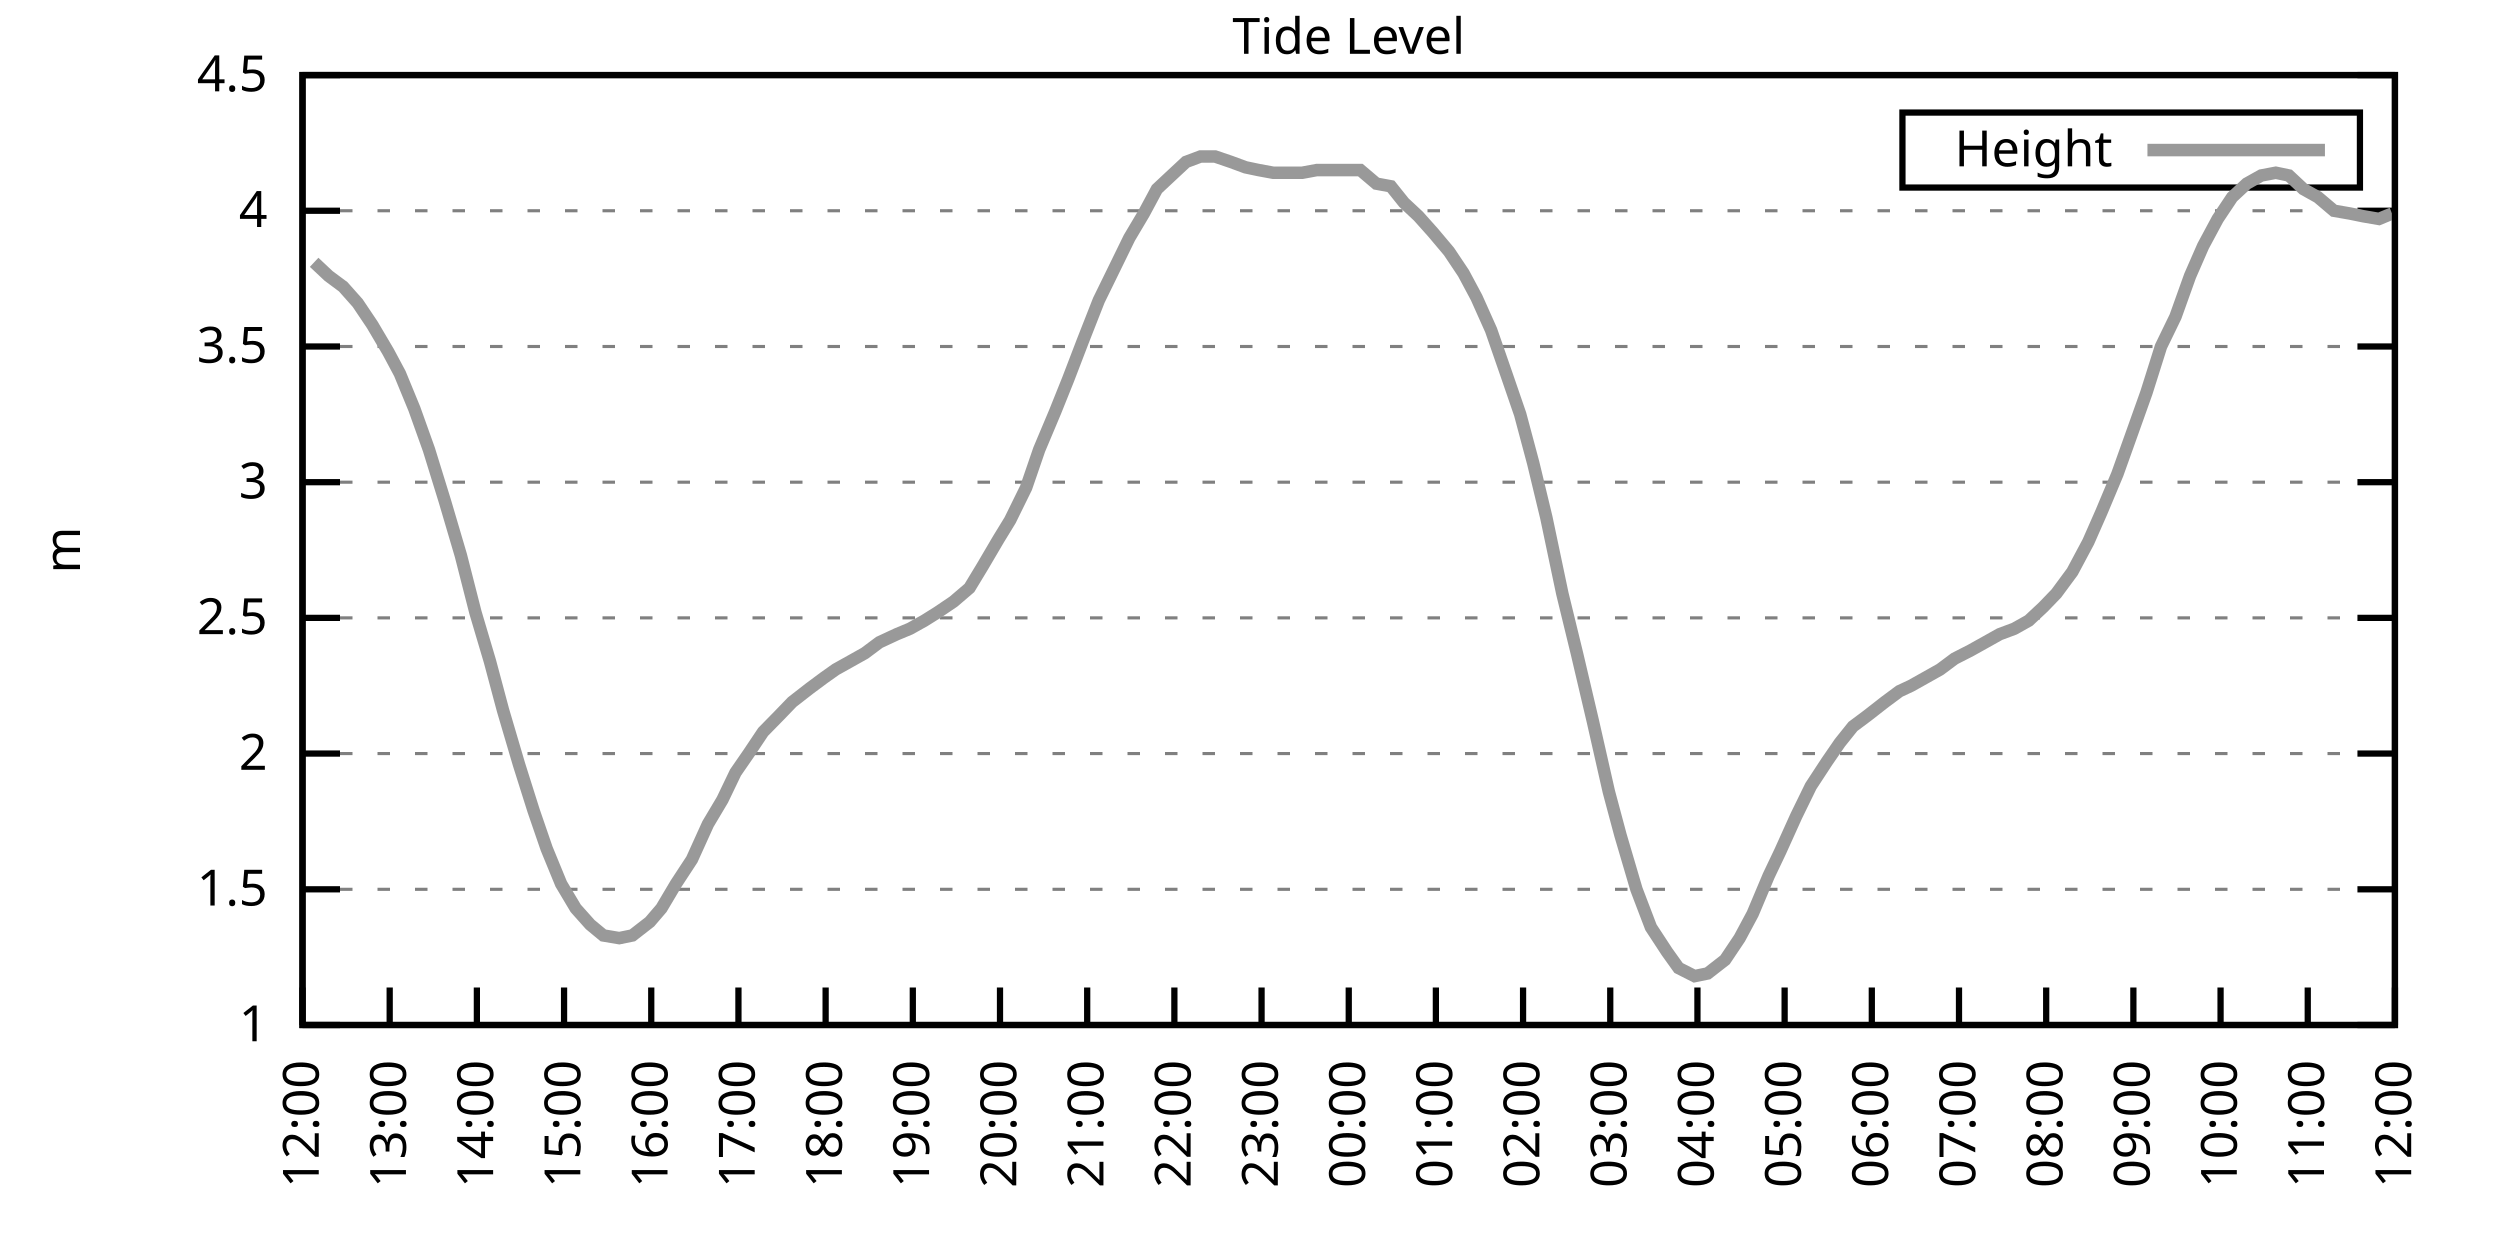
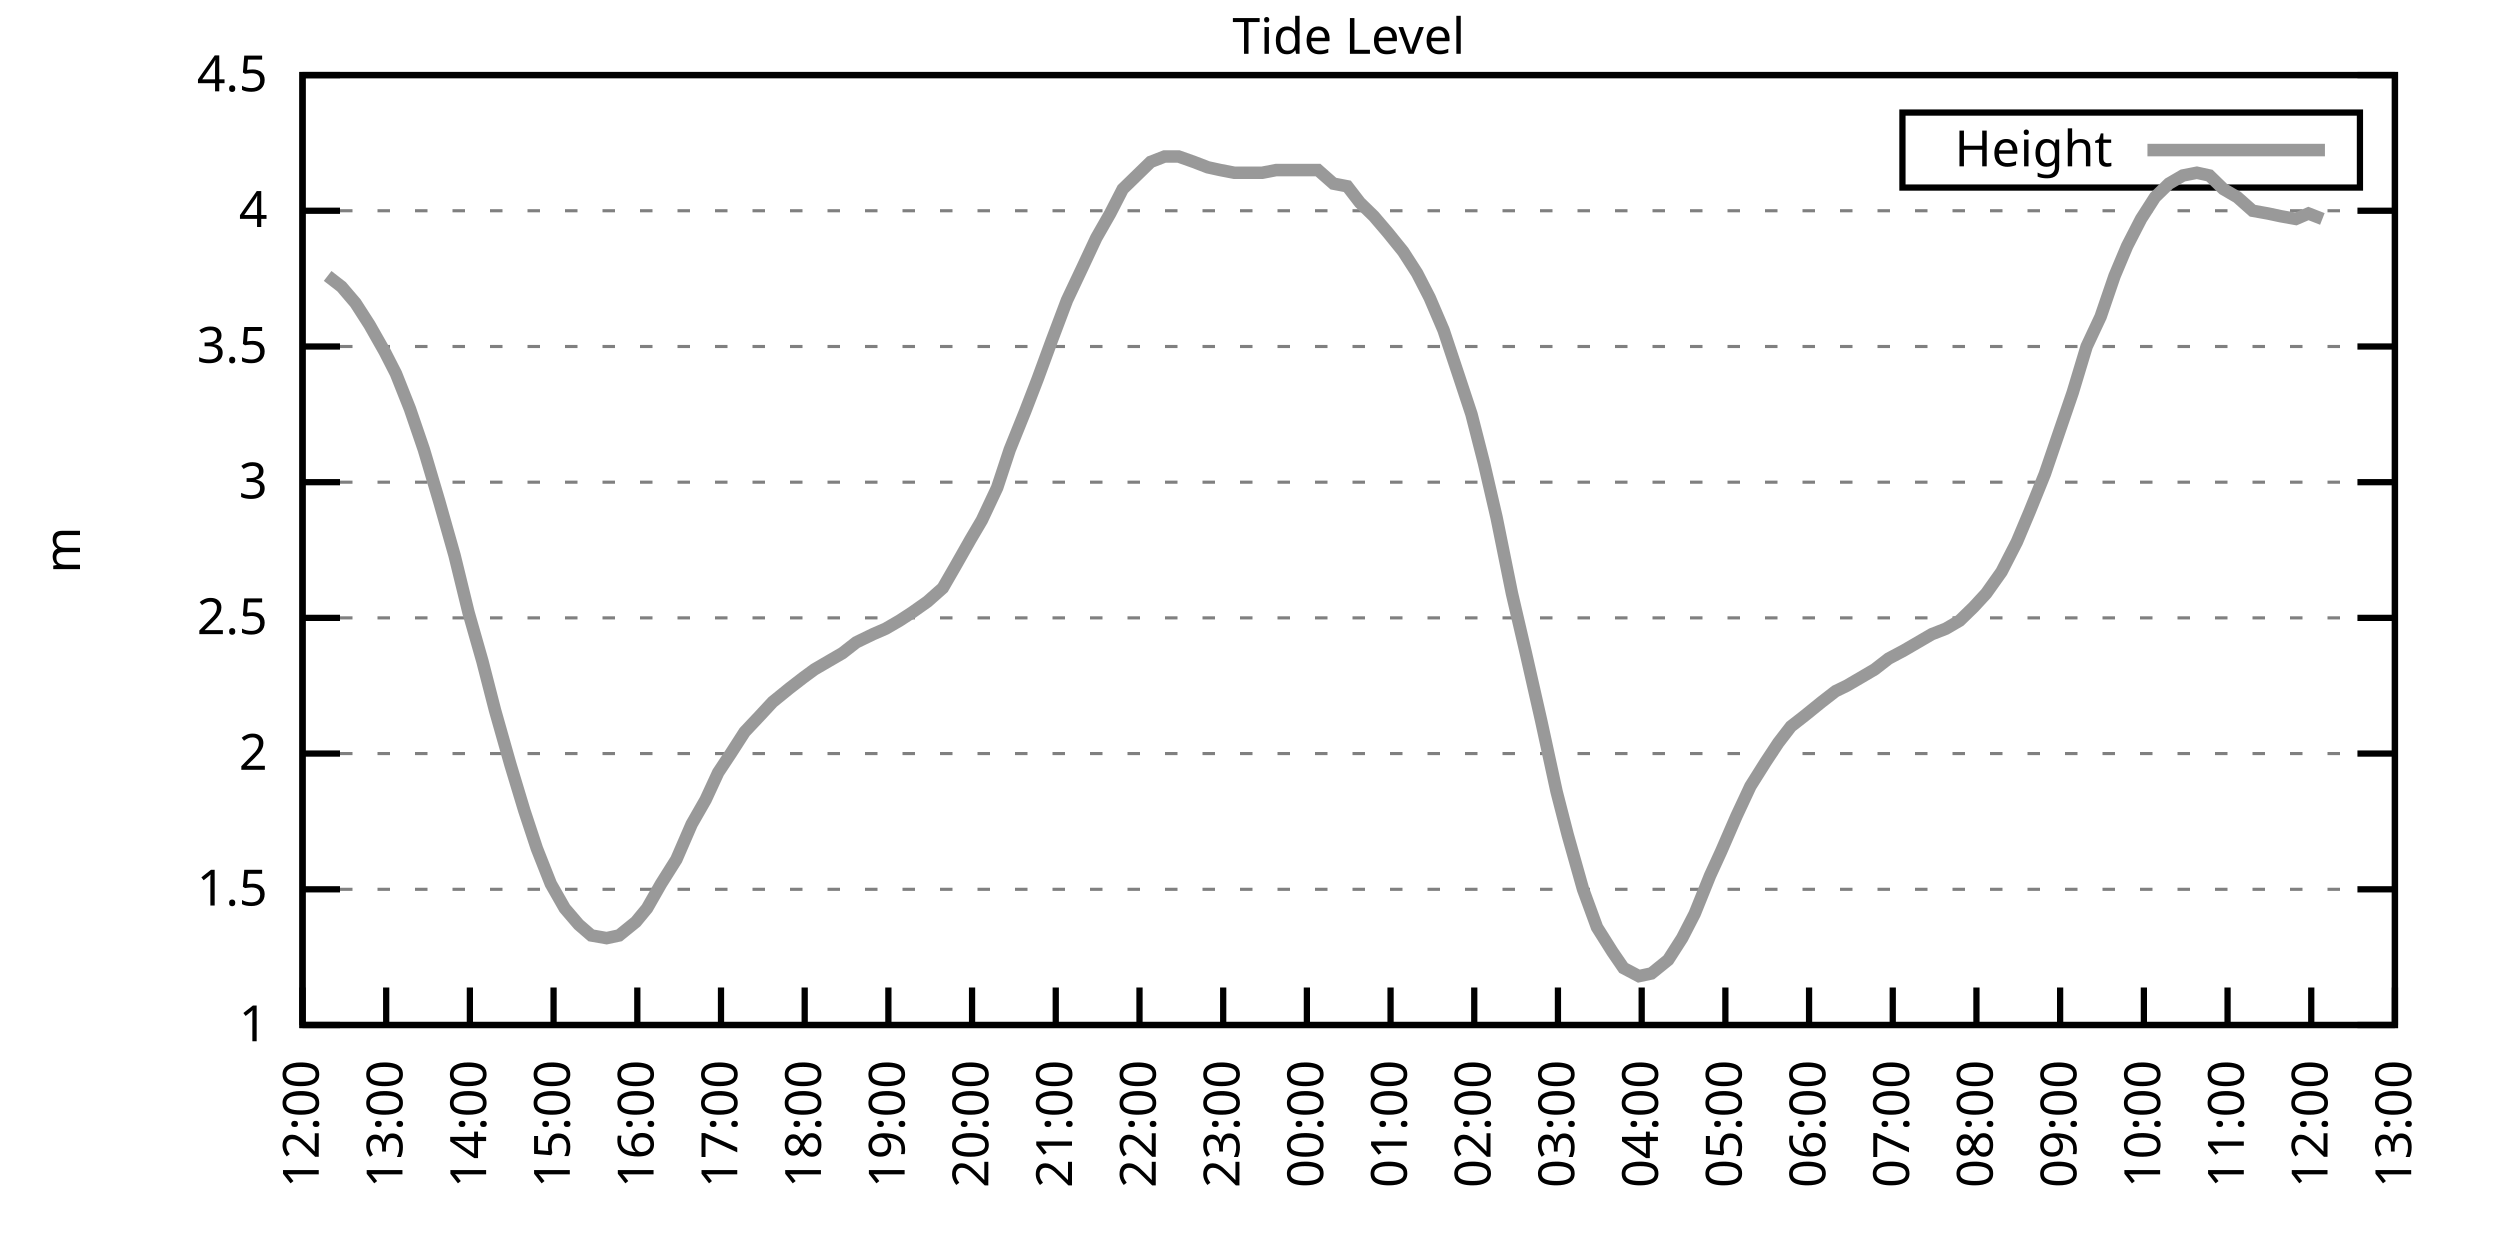
<svg xmlns="http://www.w3.org/2000/svg" xmlns:xlink="http://www.w3.org/1999/xlink" width="400" height="200" viewBox="0 0 400 200">
  <g id="gnuplot_canvas">
    <rect x="0" y="0" width="400" height="200" fill="none" />
    <defs>
      <circle id="gpDot" r="0.5" stroke-width="0.5" stroke="currentColor" />
      <path id="gpPt0" stroke-width="0.333" stroke="currentColor" d="M-1,0 h2 M0,-1 v2" />
      <path id="gpPt1" stroke-width="0.333" stroke="currentColor" d="M-1,-1 L1,1 M1,-1 L-1,1" />
      <path id="gpPt2" stroke-width="0.333" stroke="currentColor" d="M-1,0 L1,0 M0,-1 L0,1 M-1,-1 L1,1 M-1,1 L1,-1" />
      <rect id="gpPt3" stroke-width="0.333" stroke="currentColor" x="-1" y="-1" width="2" height="2" />
      <rect id="gpPt4" stroke-width="0.333" stroke="currentColor" fill="currentColor" x="-1" y="-1" width="2" height="2" />
      <circle id="gpPt5" stroke-width="0.333" stroke="currentColor" cx="0" cy="0" r="1" />
      <use xlink:href="#gpPt5" id="gpPt6" fill="currentColor" stroke="none" />
      <path id="gpPt7" stroke-width="0.333" stroke="currentColor" d="M0,-1.33 L-1.33,0.67 L1.33,0.67 z" />
      <use xlink:href="#gpPt7" id="gpPt8" fill="currentColor" stroke="none" />
      <use xlink:href="#gpPt7" id="gpPt9" stroke="currentColor" transform="rotate(180)" />
      <use xlink:href="#gpPt9" id="gpPt10" fill="currentColor" stroke="none" />
      <use xlink:href="#gpPt3" id="gpPt11" stroke="currentColor" transform="rotate(45)" />
      <use xlink:href="#gpPt11" id="gpPt12" fill="currentColor" stroke="none" />
      <path id="gpPt13" stroke-width="0.333" stroke="currentColor" d="M0,1.330 L1.265,0.411 L0.782,-1.067 L-0.782,-1.076 L-1.265,0.411 z" />
      <use xlink:href="#gpPt13" id="gpPt14" fill="currentColor" stroke="none" />
      <filter id="textbox" filterUnits="objectBoundingBox" x="0" y="0" height="1" width="1">
        <feFlood flood-color="white" flood-opacity="1" result="bgnd" />
        <feComposite in="SourceGraphic" in2="bgnd" operator="atop" />
      </filter>
      <filter id="greybox" filterUnits="objectBoundingBox" x="0" y="0" height="1" width="1">
        <feFlood flood-color="lightgrey" flood-opacity="1" result="grey" />
        <feComposite in="SourceGraphic" in2="grey" operator="atop" />
      </filter>
    </defs>
    <g fill="none" color="white" stroke="currentColor" stroke-width="1.00" stroke-linecap="butt" stroke-linejoin="miter">
</g>
    <g fill="none" color="black" stroke="currentColor" stroke-width="1.00" stroke-linecap="butt" stroke-linejoin="miter">
      <g stroke="none" shape-rendering="crispEdges">
        <polygon fill="rgb(255, 255, 255)" points="48.40,164.00 383.18,164.00 383.18,12.02 48.40,12.02 " />
      </g>
    </g>
    <g fill="none" color="black" stroke="currentColor" stroke-width="1.00" stroke-linecap="butt" stroke-linejoin="miter">
</g>
    <g fill="none" color="black" stroke="black" stroke-width="0.50" stroke-linecap="butt" stroke-linejoin="miter">
</g>
    <g fill="none" color="gray" stroke="currentColor" stroke-width="0.50" stroke-linecap="butt" stroke-linejoin="miter">
      <path stroke="gray" stroke-dasharray="2,4" class="gridline" d="M48.40,164.00 L383.19,164.00  " />
    </g>
    <g fill="none" color="gray" stroke="gray" stroke-width="1.00" stroke-linecap="butt" stroke-linejoin="miter">
</g>
    <g fill="none" color="black" stroke="currentColor" stroke-width="1.00" stroke-linecap="butt" stroke-linejoin="miter">
      <path stroke="black" d="M48.40,164.00 L54.40,164.00 M383.19,164.00 L377.19,164.00  " />
      <g transform="translate(42.80,166.60)" stroke="none" fill="black" font-family="Sans" font-size="8.00" text-anchor="end">
        <text>
          <tspan font-family="Sans"> 1</tspan>
        </text>
      </g>
    </g>
    <g fill="none" color="black" stroke="currentColor" stroke-width="1.00" stroke-linecap="butt" stroke-linejoin="miter">
</g>
    <g fill="none" color="black" stroke="black" stroke-width="0.50" stroke-linecap="butt" stroke-linejoin="miter">
</g>
    <g fill="none" color="gray" stroke="currentColor" stroke-width="0.50" stroke-linecap="butt" stroke-linejoin="miter">
      <path stroke="gray" stroke-dasharray="2,4" class="gridline" d="M48.40,142.29 L383.19,142.29  " />
    </g>
    <g fill="none" color="gray" stroke="gray" stroke-width="1.00" stroke-linecap="butt" stroke-linejoin="miter">
</g>
    <g fill="none" color="black" stroke="currentColor" stroke-width="1.00" stroke-linecap="butt" stroke-linejoin="miter">
      <path stroke="black" d="M48.40,142.29 L54.40,142.29 M383.19,142.29 L377.19,142.29  " />
      <g transform="translate(42.80,144.89)" stroke="none" fill="black" font-family="Sans" font-size="8.00" text-anchor="end">
        <text>
          <tspan font-family="Sans"> 1.5</tspan>
        </text>
      </g>
    </g>
    <g fill="none" color="black" stroke="currentColor" stroke-width="1.00" stroke-linecap="butt" stroke-linejoin="miter">
</g>
    <g fill="none" color="black" stroke="black" stroke-width="0.50" stroke-linecap="butt" stroke-linejoin="miter">
</g>
    <g fill="none" color="gray" stroke="currentColor" stroke-width="0.50" stroke-linecap="butt" stroke-linejoin="miter">
      <path stroke="gray" stroke-dasharray="2,4" class="gridline" d="M48.40,120.57 L383.19,120.57  " />
    </g>
    <g fill="none" color="gray" stroke="gray" stroke-width="1.00" stroke-linecap="butt" stroke-linejoin="miter">
</g>
    <g fill="none" color="black" stroke="currentColor" stroke-width="1.00" stroke-linecap="butt" stroke-linejoin="miter">
      <path stroke="black" d="M48.40,120.57 L54.40,120.57 M383.19,120.57 L377.19,120.57  " />
      <g transform="translate(42.80,123.17)" stroke="none" fill="black" font-family="Sans" font-size="8.00" text-anchor="end">
        <text>
          <tspan font-family="Sans"> 2</tspan>
        </text>
      </g>
    </g>
    <g fill="none" color="black" stroke="currentColor" stroke-width="1.00" stroke-linecap="butt" stroke-linejoin="miter">
</g>
    <g fill="none" color="black" stroke="black" stroke-width="0.50" stroke-linecap="butt" stroke-linejoin="miter">
</g>
    <g fill="none" color="gray" stroke="currentColor" stroke-width="0.50" stroke-linecap="butt" stroke-linejoin="miter">
      <path stroke="gray" stroke-dasharray="2,4" class="gridline" d="M48.40,98.86 L383.19,98.86  " />
    </g>
    <g fill="none" color="gray" stroke="gray" stroke-width="1.00" stroke-linecap="butt" stroke-linejoin="miter">
</g>
    <g fill="none" color="black" stroke="currentColor" stroke-width="1.00" stroke-linecap="butt" stroke-linejoin="miter">
      <path stroke="black" d="M48.40,98.86 L54.40,98.86 M383.19,98.86 L377.19,98.86  " />
      <g transform="translate(42.80,101.46)" stroke="none" fill="black" font-family="Sans" font-size="8.00" text-anchor="end">
        <text>
          <tspan font-family="Sans"> 2.5</tspan>
        </text>
      </g>
    </g>
    <g fill="none" color="black" stroke="currentColor" stroke-width="1.00" stroke-linecap="butt" stroke-linejoin="miter">
</g>
    <g fill="none" color="black" stroke="black" stroke-width="0.50" stroke-linecap="butt" stroke-linejoin="miter">
</g>
    <g fill="none" color="gray" stroke="currentColor" stroke-width="0.50" stroke-linecap="butt" stroke-linejoin="miter">
      <path stroke="gray" stroke-dasharray="2,4" class="gridline" d="M48.40,77.15 L383.19,77.15  " />
    </g>
    <g fill="none" color="gray" stroke="gray" stroke-width="1.00" stroke-linecap="butt" stroke-linejoin="miter">
</g>
    <g fill="none" color="black" stroke="currentColor" stroke-width="1.00" stroke-linecap="butt" stroke-linejoin="miter">
      <path stroke="black" d="M48.40,77.15 L54.40,77.15 M383.19,77.15 L377.19,77.15  " />
      <g transform="translate(42.80,79.75)" stroke="none" fill="black" font-family="Sans" font-size="8.00" text-anchor="end">
        <text>
          <tspan font-family="Sans"> 3</tspan>
        </text>
      </g>
    </g>
    <g fill="none" color="black" stroke="currentColor" stroke-width="1.00" stroke-linecap="butt" stroke-linejoin="miter">
</g>
    <g fill="none" color="black" stroke="black" stroke-width="0.50" stroke-linecap="butt" stroke-linejoin="miter">
</g>
    <g fill="none" color="gray" stroke="currentColor" stroke-width="0.50" stroke-linecap="butt" stroke-linejoin="miter">
      <path stroke="gray" stroke-dasharray="2,4" class="gridline" d="M48.40,55.44 L383.19,55.44  " />
    </g>
    <g fill="none" color="gray" stroke="gray" stroke-width="1.00" stroke-linecap="butt" stroke-linejoin="miter">
</g>
    <g fill="none" color="black" stroke="currentColor" stroke-width="1.00" stroke-linecap="butt" stroke-linejoin="miter">
      <path stroke="black" d="M48.40,55.44 L54.40,55.44 M383.19,55.44 L377.19,55.44  " />
      <g transform="translate(42.80,58.04)" stroke="none" fill="black" font-family="Sans" font-size="8.00" text-anchor="end">
        <text>
          <tspan font-family="Sans"> 3.5</tspan>
        </text>
      </g>
    </g>
    <g fill="none" color="black" stroke="currentColor" stroke-width="1.00" stroke-linecap="butt" stroke-linejoin="miter">
</g>
    <g fill="none" color="black" stroke="black" stroke-width="0.50" stroke-linecap="butt" stroke-linejoin="miter">
</g>
    <g fill="none" color="gray" stroke="currentColor" stroke-width="0.50" stroke-linecap="butt" stroke-linejoin="miter">
      <path stroke="gray" stroke-dasharray="2,4" class="gridline" d="M48.40,33.72 L383.19,33.72  " />
    </g>
    <g fill="none" color="gray" stroke="gray" stroke-width="1.00" stroke-linecap="butt" stroke-linejoin="miter">
</g>
    <g fill="none" color="black" stroke="currentColor" stroke-width="1.00" stroke-linecap="butt" stroke-linejoin="miter">
      <path stroke="black" d="M48.40,33.72 L54.40,33.72 M383.19,33.72 L377.19,33.72  " />
      <g transform="translate(42.80,36.32)" stroke="none" fill="black" font-family="Sans" font-size="8.00" text-anchor="end">
        <text>
          <tspan font-family="Sans"> 4</tspan>
        </text>
      </g>
    </g>
    <g fill="none" color="black" stroke="currentColor" stroke-width="1.00" stroke-linecap="butt" stroke-linejoin="miter">
</g>
    <g fill="none" color="black" stroke="black" stroke-width="0.50" stroke-linecap="butt" stroke-linejoin="miter">
</g>
    <g fill="none" color="gray" stroke="currentColor" stroke-width="0.50" stroke-linecap="butt" stroke-linejoin="miter">
      <path stroke="gray" stroke-dasharray="2,4" class="gridline" d="M48.40,12.01 L383.19,12.01  " />
    </g>
    <g fill="none" color="gray" stroke="gray" stroke-width="1.00" stroke-linecap="butt" stroke-linejoin="miter">
</g>
    <g fill="none" color="black" stroke="currentColor" stroke-width="1.00" stroke-linecap="butt" stroke-linejoin="miter">
      <path stroke="black" d="M48.40,12.01 L54.40,12.01 M383.19,12.01 L377.19,12.01  " />
      <g transform="translate(42.80,14.61)" stroke="none" fill="black" font-family="Sans" font-size="8.00" text-anchor="end">
        <text>
          <tspan font-family="Sans"> 4.5</tspan>
        </text>
      </g>
    </g>
    <g fill="none" color="black" stroke="currentColor" stroke-width="1.00" stroke-linecap="butt" stroke-linejoin="miter">
      <path stroke="black" d="M48.40,164.00 L48.40,158.00  " />
      <g transform="translate(51.00,169.60) rotate(270.00)" stroke="none" fill="black" font-family="Sans" font-size="8.00" text-anchor="end">
        <text>
          <tspan font-family="Sans">12:00</tspan>
        </text>
      </g>
    </g>
    <g fill="none" color="black" stroke="currentColor" stroke-width="1.00" stroke-linecap="butt" stroke-linejoin="miter">
-       <path stroke="black" d="M62.35,164.00 L62.35,158.00  " />
-       <g transform="translate(64.95,169.60) rotate(270.00)" stroke="none" fill="black" font-family="Sans" font-size="8.00" text-anchor="end">
+       <path stroke="black" d="M61.79,164.00 L61.79,158.00  " />
+       <g transform="translate(64.39,169.60) rotate(270.00)" stroke="none" fill="black" font-family="Sans" font-size="8.00" text-anchor="end">
        <text>
          <tspan font-family="Sans">13:00</tspan>
        </text>
      </g>
    </g>
    <g fill="none" color="black" stroke="currentColor" stroke-width="1.00" stroke-linecap="butt" stroke-linejoin="miter">
-       <path stroke="black" d="M76.30,164.00 L76.30,158.00  " />
-       <g transform="translate(78.90,169.60) rotate(270.00)" stroke="none" fill="black" font-family="Sans" font-size="8.00" text-anchor="end">
+       <path stroke="black" d="M75.18,164.00 L75.18,158.00  " />
+       <g transform="translate(77.78,169.60) rotate(270.00)" stroke="none" fill="black" font-family="Sans" font-size="8.00" text-anchor="end">
        <text>
          <tspan font-family="Sans">14:00</tspan>
        </text>
      </g>
    </g>
    <g fill="none" color="black" stroke="currentColor" stroke-width="1.00" stroke-linecap="butt" stroke-linejoin="miter">
-       <path stroke="black" d="M90.25,164.00 L90.25,158.00  " />
-       <g transform="translate(92.85,169.60) rotate(270.00)" stroke="none" fill="black" font-family="Sans" font-size="8.00" text-anchor="end">
+       <path stroke="black" d="M88.57,164.00 L88.57,158.00  " />
+       <g transform="translate(91.17,169.60) rotate(270.00)" stroke="none" fill="black" font-family="Sans" font-size="8.00" text-anchor="end">
        <text>
          <tspan font-family="Sans">15:00</tspan>
        </text>
      </g>
    </g>
    <g fill="none" color="black" stroke="currentColor" stroke-width="1.00" stroke-linecap="butt" stroke-linejoin="miter">
-       <path stroke="black" d="M104.20,164.00 L104.20,158.00  " />
-       <g transform="translate(106.80,169.60) rotate(270.00)" stroke="none" fill="black" font-family="Sans" font-size="8.00" text-anchor="end">
+       <path stroke="black" d="M101.97,164.00 L101.97,158.00  " />
+       <g transform="translate(104.57,169.60) rotate(270.00)" stroke="none" fill="black" font-family="Sans" font-size="8.00" text-anchor="end">
        <text>
          <tspan font-family="Sans">16:00</tspan>
        </text>
      </g>
    </g>
    <g fill="none" color="black" stroke="currentColor" stroke-width="1.00" stroke-linecap="butt" stroke-linejoin="miter">
-       <path stroke="black" d="M118.15,164.00 L118.15,158.00  " />
-       <g transform="translate(120.75,169.60) rotate(270.00)" stroke="none" fill="black" font-family="Sans" font-size="8.00" text-anchor="end">
+       <path stroke="black" d="M115.36,164.00 L115.36,158.00  " />
+       <g transform="translate(117.96,169.60) rotate(270.00)" stroke="none" fill="black" font-family="Sans" font-size="8.00" text-anchor="end">
        <text>
          <tspan font-family="Sans">17:00</tspan>
        </text>
      </g>
    </g>
    <g fill="none" color="black" stroke="currentColor" stroke-width="1.00" stroke-linecap="butt" stroke-linejoin="miter">
-       <path stroke="black" d="M132.10,164.00 L132.10,158.00  " />
-       <g transform="translate(134.70,169.60) rotate(270.00)" stroke="none" fill="black" font-family="Sans" font-size="8.00" text-anchor="end">
+       <path stroke="black" d="M128.75,164.00 L128.75,158.00  " />
+       <g transform="translate(131.35,169.60) rotate(270.00)" stroke="none" fill="black" font-family="Sans" font-size="8.00" text-anchor="end">
        <text>
          <tspan font-family="Sans">18:00</tspan>
        </text>
      </g>
    </g>
    <g fill="none" color="black" stroke="currentColor" stroke-width="1.00" stroke-linecap="butt" stroke-linejoin="miter">
-       <path stroke="black" d="M146.05,164.00 L146.05,158.00  " />
-       <g transform="translate(148.65,169.60) rotate(270.00)" stroke="none" fill="black" font-family="Sans" font-size="8.00" text-anchor="end">
+       <path stroke="black" d="M142.14,164.00 L142.14,158.00  " />
+       <g transform="translate(144.74,169.60) rotate(270.00)" stroke="none" fill="black" font-family="Sans" font-size="8.00" text-anchor="end">
        <text>
          <tspan font-family="Sans">19:00</tspan>
        </text>
      </g>
    </g>
    <g fill="none" color="black" stroke="currentColor" stroke-width="1.00" stroke-linecap="butt" stroke-linejoin="miter">
-       <path stroke="black" d="M160.00,164.00 L160.00,158.00  " />
-       <g transform="translate(162.60,169.60) rotate(270.00)" stroke="none" fill="black" font-family="Sans" font-size="8.00" text-anchor="end">
+       <path stroke="black" d="M155.53,164.00 L155.53,158.00  " />
+       <g transform="translate(158.13,169.60) rotate(270.00)" stroke="none" fill="black" font-family="Sans" font-size="8.00" text-anchor="end">
        <text>
          <tspan font-family="Sans">20:00</tspan>
        </text>
      </g>
    </g>
    <g fill="none" color="black" stroke="currentColor" stroke-width="1.00" stroke-linecap="butt" stroke-linejoin="miter">
-       <path stroke="black" d="M173.95,164.00 L173.95,158.00  " />
-       <g transform="translate(176.55,169.60) rotate(270.00)" stroke="none" fill="black" font-family="Sans" font-size="8.00" text-anchor="end">
+       <path stroke="black" d="M168.92,164.00 L168.92,158.00  " />
+       <g transform="translate(171.52,169.60) rotate(270.00)" stroke="none" fill="black" font-family="Sans" font-size="8.00" text-anchor="end">
        <text>
          <tspan font-family="Sans">21:00</tspan>
        </text>
      </g>
    </g>
    <g fill="none" color="black" stroke="currentColor" stroke-width="1.00" stroke-linecap="butt" stroke-linejoin="miter">
-       <path stroke="black" d="M187.90,164.00 L187.90,158.00  " />
-       <g transform="translate(190.50,169.60) rotate(270.00)" stroke="none" fill="black" font-family="Sans" font-size="8.00" text-anchor="end">
+       <path stroke="black" d="M182.32,164.00 L182.32,158.00  " />
+       <g transform="translate(184.92,169.60) rotate(270.00)" stroke="none" fill="black" font-family="Sans" font-size="8.00" text-anchor="end">
        <text>
          <tspan font-family="Sans">22:00</tspan>
        </text>
      </g>
    </g>
    <g fill="none" color="black" stroke="currentColor" stroke-width="1.00" stroke-linecap="butt" stroke-linejoin="miter">
-       <path stroke="black" d="M201.85,164.00 L201.85,158.00  " />
-       <g transform="translate(204.45,169.60) rotate(270.00)" stroke="none" fill="black" font-family="Sans" font-size="8.00" text-anchor="end">
+       <path stroke="black" d="M195.71,164.00 L195.71,158.00  " />
+       <g transform="translate(198.31,169.60) rotate(270.00)" stroke="none" fill="black" font-family="Sans" font-size="8.00" text-anchor="end">
        <text>
          <tspan font-family="Sans">23:00</tspan>
        </text>
      </g>
    </g>
    <g fill="none" color="black" stroke="currentColor" stroke-width="1.00" stroke-linecap="butt" stroke-linejoin="miter">
-       <path stroke="black" d="M215.80,164.00 L215.80,158.00  " />
-       <g transform="translate(218.40,169.60) rotate(270.00)" stroke="none" fill="black" font-family="Sans" font-size="8.00" text-anchor="end">
+       <path stroke="black" d="M209.10,164.00 L209.10,158.00  " />
+       <g transform="translate(211.70,169.60) rotate(270.00)" stroke="none" fill="black" font-family="Sans" font-size="8.00" text-anchor="end">
        <text>
          <tspan font-family="Sans">00:00</tspan>
        </text>
      </g>
    </g>
    <g fill="none" color="black" stroke="currentColor" stroke-width="1.00" stroke-linecap="butt" stroke-linejoin="miter">
-       <path stroke="black" d="M229.74,164.00 L229.74,158.00  " />
-       <g transform="translate(232.34,169.60) rotate(270.00)" stroke="none" fill="black" font-family="Sans" font-size="8.00" text-anchor="end">
+       <path stroke="black" d="M222.49,164.00 L222.49,158.00  " />
+       <g transform="translate(225.09,169.60) rotate(270.00)" stroke="none" fill="black" font-family="Sans" font-size="8.00" text-anchor="end">
        <text>
          <tspan font-family="Sans">01:00</tspan>
        </text>
      </g>
    </g>
    <g fill="none" color="black" stroke="currentColor" stroke-width="1.00" stroke-linecap="butt" stroke-linejoin="miter">
-       <path stroke="black" d="M243.69,164.00 L243.69,158.00  " />
-       <g transform="translate(246.29,169.60) rotate(270.00)" stroke="none" fill="black" font-family="Sans" font-size="8.00" text-anchor="end">
+       <path stroke="black" d="M235.88,164.00 L235.88,158.00  " />
+       <g transform="translate(238.48,169.60) rotate(270.00)" stroke="none" fill="black" font-family="Sans" font-size="8.00" text-anchor="end">
        <text>
          <tspan font-family="Sans">02:00</tspan>
        </text>
      </g>
    </g>
    <g fill="none" color="black" stroke="currentColor" stroke-width="1.00" stroke-linecap="butt" stroke-linejoin="miter">
-       <path stroke="black" d="M257.64,164.00 L257.64,158.00  " />
-       <g transform="translate(260.24,169.60) rotate(270.00)" stroke="none" fill="black" font-family="Sans" font-size="8.00" text-anchor="end">
+       <path stroke="black" d="M249.27,164.00 L249.27,158.00  " />
+       <g transform="translate(251.87,169.60) rotate(270.00)" stroke="none" fill="black" font-family="Sans" font-size="8.00" text-anchor="end">
        <text>
          <tspan font-family="Sans">03:00</tspan>
        </text>
      </g>
    </g>
    <g fill="none" color="black" stroke="currentColor" stroke-width="1.00" stroke-linecap="butt" stroke-linejoin="miter">
-       <path stroke="black" d="M271.59,164.00 L271.59,158.00  " />
-       <g transform="translate(274.19,169.60) rotate(270.00)" stroke="none" fill="black" font-family="Sans" font-size="8.00" text-anchor="end">
+       <path stroke="black" d="M262.67,164.00 L262.67,158.00  " />
+       <g transform="translate(265.27,169.60) rotate(270.00)" stroke="none" fill="black" font-family="Sans" font-size="8.00" text-anchor="end">
        <text>
          <tspan font-family="Sans">04:00</tspan>
        </text>
      </g>
    </g>
    <g fill="none" color="black" stroke="currentColor" stroke-width="1.00" stroke-linecap="butt" stroke-linejoin="miter">
-       <path stroke="black" d="M285.54,164.00 L285.54,158.00  " />
-       <g transform="translate(288.14,169.60) rotate(270.00)" stroke="none" fill="black" font-family="Sans" font-size="8.00" text-anchor="end">
+       <path stroke="black" d="M276.06,164.00 L276.06,158.00  " />
+       <g transform="translate(278.66,169.60) rotate(270.00)" stroke="none" fill="black" font-family="Sans" font-size="8.00" text-anchor="end">
        <text>
          <tspan font-family="Sans">05:00</tspan>
        </text>
      </g>
    </g>
    <g fill="none" color="black" stroke="currentColor" stroke-width="1.00" stroke-linecap="butt" stroke-linejoin="miter">
-       <path stroke="black" d="M299.49,164.00 L299.49,158.00  " />
-       <g transform="translate(302.09,169.60) rotate(270.00)" stroke="none" fill="black" font-family="Sans" font-size="8.00" text-anchor="end">
+       <path stroke="black" d="M289.45,164.00 L289.45,158.00  " />
+       <g transform="translate(292.05,169.60) rotate(270.00)" stroke="none" fill="black" font-family="Sans" font-size="8.00" text-anchor="end">
        <text>
          <tspan font-family="Sans">06:00</tspan>
        </text>
      </g>
    </g>
    <g fill="none" color="black" stroke="currentColor" stroke-width="1.00" stroke-linecap="butt" stroke-linejoin="miter">
-       <path stroke="black" d="M313.44,164.00 L313.44,158.00  " />
-       <g transform="translate(316.04,169.60) rotate(270.00)" stroke="none" fill="black" font-family="Sans" font-size="8.00" text-anchor="end">
+       <path stroke="black" d="M302.84,164.00 L302.84,158.00  " />
+       <g transform="translate(305.44,169.60) rotate(270.00)" stroke="none" fill="black" font-family="Sans" font-size="8.00" text-anchor="end">
        <text>
          <tspan font-family="Sans">07:00</tspan>
        </text>
      </g>
    </g>
    <g fill="none" color="black" stroke="currentColor" stroke-width="1.00" stroke-linecap="butt" stroke-linejoin="miter">
-       <path stroke="black" d="M327.39,164.00 L327.39,158.00  " />
-       <g transform="translate(329.99,169.60) rotate(270.00)" stroke="none" fill="black" font-family="Sans" font-size="8.00" text-anchor="end">
+       <path stroke="black" d="M316.23,164.00 L316.23,158.00  " />
+       <g transform="translate(318.83,169.60) rotate(270.00)" stroke="none" fill="black" font-family="Sans" font-size="8.00" text-anchor="end">
        <text>
          <tspan font-family="Sans">08:00</tspan>
        </text>
      </g>
    </g>
    <g fill="none" color="black" stroke="currentColor" stroke-width="1.00" stroke-linecap="butt" stroke-linejoin="miter">
-       <path stroke="black" d="M341.34,164.00 L341.34,158.00  " />
-       <g transform="translate(343.94,169.60) rotate(270.00)" stroke="none" fill="black" font-family="Sans" font-size="8.00" text-anchor="end">
+       <path stroke="black" d="M329.62,164.00 L329.62,158.00  " />
+       <g transform="translate(332.22,169.60) rotate(270.00)" stroke="none" fill="black" font-family="Sans" font-size="8.00" text-anchor="end">
        <text>
          <tspan font-family="Sans">09:00</tspan>
        </text>
      </g>
    </g>
    <g fill="none" color="black" stroke="currentColor" stroke-width="1.00" stroke-linecap="butt" stroke-linejoin="miter">
-       <path stroke="black" d="M355.29,164.00 L355.29,158.00  " />
-       <g transform="translate(357.89,169.60) rotate(270.00)" stroke="none" fill="black" font-family="Sans" font-size="8.00" text-anchor="end">
+       <path stroke="black" d="M343.02,164.00 L343.02,158.00  " />
+       <g transform="translate(345.62,169.60) rotate(270.00)" stroke="none" fill="black" font-family="Sans" font-size="8.00" text-anchor="end">
        <text>
          <tspan font-family="Sans">10:00</tspan>
        </text>
      </g>
    </g>
    <g fill="none" color="black" stroke="currentColor" stroke-width="1.00" stroke-linecap="butt" stroke-linejoin="miter">
-       <path stroke="black" d="M369.24,164.00 L369.24,158.00  " />
-       <g transform="translate(371.84,169.60) rotate(270.00)" stroke="none" fill="black" font-family="Sans" font-size="8.00" text-anchor="end">
+       <path stroke="black" d="M356.41,164.00 L356.41,158.00  " />
+       <g transform="translate(359.01,169.60) rotate(270.00)" stroke="none" fill="black" font-family="Sans" font-size="8.00" text-anchor="end">
        <text>
          <tspan font-family="Sans">11:00</tspan>
+         </text>
+       </g>
+     </g>
+     <g fill="none" color="black" stroke="currentColor" stroke-width="1.00" stroke-linecap="butt" stroke-linejoin="miter">
+       <path stroke="black" d="M369.80,164.00 L369.80,158.00  " />
+       <g transform="translate(372.40,169.60) rotate(270.00)" stroke="none" fill="black" font-family="Sans" font-size="8.00" text-anchor="end">
+         <text>
+           <tspan font-family="Sans">12:00</tspan>
        </text>
      </g>
    </g>
    <g fill="none" color="black" stroke="currentColor" stroke-width="1.00" stroke-linecap="butt" stroke-linejoin="miter">
      <path stroke="black" d="M383.19,164.00 L383.19,158.00  " />
      <g transform="translate(385.79,169.60) rotate(270.00)" stroke="none" fill="black" font-family="Sans" font-size="8.00" text-anchor="end">
        <text>
-           <tspan font-family="Sans">12:00</tspan>
+           <tspan font-family="Sans">13:00</tspan>
        </text>
      </g>
    </g>
    <g fill="none" color="black" stroke="currentColor" stroke-width="1.00" stroke-linecap="butt" stroke-linejoin="miter">
</g>
    <g fill="none" color="black" stroke="currentColor" stroke-width="1.00" stroke-linecap="butt" stroke-linejoin="miter">
      <path stroke="black" d="M48.40,12.01 L48.40,164.00 L383.19,164.00 L383.19,12.01 L48.40,12.01 Z  " />
    </g>
    <g fill="none" color="black" stroke="currentColor" stroke-width="1.00" stroke-linecap="butt" stroke-linejoin="miter">
</g>
    <g fill="none" color="black" stroke="currentColor" stroke-width="1.00" stroke-linecap="butt" stroke-linejoin="miter">
      <path stroke="black" d="M304.39,30.01 L304.39,18.01 L377.59,18.01 L377.59,30.01 L304.39,30.01 Z  " />
    </g>
    <g id="Tide_level_plot_1">
      <g fill="none" color="white" stroke="black" stroke-width="2.00" stroke-linecap="butt" stroke-linejoin="miter">
</g>
      <g fill="none" color="black" stroke="currentColor" stroke-width="2.00" stroke-linecap="butt" stroke-linejoin="miter">
        <g transform="translate(337.99,26.61)" stroke="none" fill="black" font-family="Sans" font-size="8.00" text-anchor="end">
          <text>
            <tspan font-family="Sans">Height</tspan>
          </text>
        </g>
      </g>
      <g fill="none" color="black" stroke="currentColor" stroke-width="2.00" stroke-linecap="butt" stroke-linejoin="miter">
-         <path stroke="rgb(153, 153, 153)" d="M343.59,24.01 L371.99,24.01 M50.26,41.97 L52.58,44.15 L54.91,45.88 L57.23,48.49 L59.56,51.96 L62.12,56.30   L63.98,59.78 L66.30,65.42 L68.63,71.94 L71.18,80.19 L73.74,88.87 L76.07,97.99 L78.39,105.81 L80.48,113.63   L83.04,122.31 L85.37,129.69 L87.46,135.77 L89.78,141.42 L92.11,145.33 L94.43,147.93 L96.53,149.67 L99.08,150.10   L101.18,149.67 L103.97,147.50 L105.83,145.33 L108.15,141.42 L110.71,137.51 L113.27,131.86 L115.59,127.96 L117.68,123.61   L119.78,120.57 L122.10,117.10 L124.66,114.49 L126.75,112.32 L129.54,110.15 L131.87,108.42 L133.72,107.11 L136.05,105.81   L138.37,104.51 L140.70,102.77 L143.49,101.47 L145.58,100.60 L147.91,99.30 L150.00,97.99 L152.56,96.26 L155.11,94.08   L157.21,90.61 L159.76,86.27 L161.62,83.23 L164.18,78.02 L166.27,71.94 L168.83,65.86 L170.92,60.65 L173.25,54.57   L175.81,48.05 L178.36,42.84 L180.69,38.07 L183.01,34.16 L185.11,30.25 L187.43,28.08 L189.76,25.91 L192.08,25.04   L194.41,25.04 L196.96,25.91 L199.29,26.77 L201.38,27.21 L203.71,27.64 L206.03,27.64 L208.36,27.64 L210.68,27.21   L213.01,27.21 L215.56,27.21 L217.65,27.21 L220.21,29.38 L222.54,29.81 L224.63,32.42 L226.95,34.59 L229.28,37.20   L231.84,40.24 L234.16,43.71 L236.25,47.62 L238.58,52.83 L241.14,60.21 L243.23,66.29 L245.32,74.11 L247.41,82.79   L249.97,94.95 L252.30,104.51 L254.85,115.36 L257.41,126.65 L259.27,133.60 L261.83,142.29 L264.15,148.37 L266.71,152.28   L268.57,154.88 L271.13,156.18 L273.22,155.75 L276.01,153.58 L278.34,150.10 L280.43,146.20 L282.99,140.12 L284.85,136.21   L287.40,130.56 L289.73,125.79 L292.29,121.88 L294.38,118.84 L296.47,116.23 L298.80,114.49 L301.58,112.32 L303.91,110.59   L305.77,109.72 L308.09,108.42 L310.42,107.11 L312.74,105.38 L315.30,104.07 L317.63,102.77 L319.95,101.47 L322.28,100.60   L324.60,99.30 L326.93,97.12 L329.02,94.95 L331.58,91.48 L334.13,86.70 L336.23,81.93 L338.78,75.85 L341.11,69.33   L343.43,62.82 L345.76,55.44 L348.08,50.66 L350.41,44.15 L352.50,39.37 L354.83,35.03 L357.15,31.55 L359.48,29.38   L361.80,28.08 L364.13,27.64 L366.22,28.08 L368.54,30.25 L370.87,31.55 L373.43,33.72 L375.98,34.16 L378.08,34.59   L380.63,35.03 L382.73,34.16  " />
+         <path stroke="rgb(153, 153, 153)" d="M343.59,24.01 L371.99,24.01 M52.42,44.15 L54.65,45.88 L56.88,48.49 L59.11,51.96 L61.57,56.30 L63.35,59.78   L65.59,65.42 L67.82,71.94 L70.27,80.19 L72.73,88.87 L74.96,97.99 L77.19,105.81 L79.20,113.63 L81.66,122.31   L83.89,129.69 L85.90,135.77 L88.13,141.42 L90.36,145.33 L92.59,147.93 L94.60,149.67 L97.06,150.10 L99.06,149.67   L101.74,147.50 L103.53,145.33 L105.76,141.42 L108.22,137.51 L110.67,131.86 L112.90,127.96 L114.91,123.61 L116.92,120.57   L119.15,117.10 L121.61,114.49 L123.62,112.32 L126.29,110.15 L128.53,108.42 L130.31,107.11 L132.54,105.81 L134.78,104.51   L137.01,102.77 L139.69,101.47 L141.69,100.60 L143.93,99.30 L145.94,97.99 L148.39,96.26 L150.85,94.08 L152.85,90.61   L155.31,86.27 L157.10,83.23 L159.55,78.02 L161.56,71.94 L164.01,65.86 L166.02,60.65 L168.25,54.57 L170.71,48.05   L173.17,42.84 L175.40,38.07 L177.63,34.16 L179.64,30.25 L181.87,28.08 L184.10,25.91 L186.33,25.04 L188.57,25.04   L191.02,25.91 L193.25,26.77 L195.26,27.21 L197.49,27.64 L199.73,27.64 L201.96,27.64 L204.19,27.21 L206.42,27.21   L208.88,27.21 L210.88,27.21 L213.34,29.38 L215.57,29.81 L217.58,32.42 L219.81,34.59 L222.04,37.20 L224.50,40.24   L226.73,43.71 L228.74,47.62 L230.97,52.83 L233.43,60.21 L235.44,66.29 L237.44,74.11 L239.45,82.79 L241.91,94.95   L244.14,104.51 L246.60,115.36 L249.05,126.65 L250.84,133.60 L253.29,142.29 L255.52,148.37 L257.98,152.28 L259.76,154.88   L262.22,156.18 L264.23,155.75 L266.91,153.58 L269.14,150.10 L271.15,146.20 L273.60,140.12 L275.39,136.21 L277.84,130.56   L280.07,125.79 L282.53,121.88 L284.54,118.84 L286.55,116.23 L288.78,114.49 L291.46,112.32 L293.69,110.59 L295.48,109.72   L297.71,108.42 L299.94,107.11 L302.17,105.38 L304.63,104.07 L306.86,102.77 L309.09,101.47 L311.32,100.60 L313.55,99.30   L315.79,97.12 L317.79,94.95 L320.25,91.48 L322.70,86.70 L324.71,81.93 L327.17,75.85 L329.40,69.33 L331.63,62.82   L333.86,55.44 L336.10,50.66 L338.33,44.15 L340.34,39.37 L342.57,35.03 L344.80,31.55 L347.03,29.38 L349.26,28.08   L351.50,27.64 L353.51,28.08 L355.74,30.25 L357.97,31.55 L360.42,33.72 L362.88,34.16 L364.89,34.59 L367.34,35.03   L369.35,34.16 L371.58,35.03  " />
      </g>
    </g>
    <g fill="none" color="black" stroke="currentColor" stroke-width="2.00" stroke-linecap="butt" stroke-linejoin="miter">
</g>
    <g fill="none" color="black" stroke="black" stroke-width="1.00" stroke-linecap="butt" stroke-linejoin="miter">
</g>
    <g fill="none" color="black" stroke="currentColor" stroke-width="1.00" stroke-linecap="butt" stroke-linejoin="miter">
      <path stroke="black" d="M48.40,12.01 L48.40,164.00 L383.19,164.00 L383.19,12.01 L48.40,12.01 Z  " />
      <g transform="translate(12.80,88.01) rotate(270.00)" stroke="none" fill="black" font-family="Sans" font-size="8.00" text-anchor="middle">
        <text>
          <tspan font-family="Sans">m</tspan>
        </text>
      </g>
    </g>
    <g fill="none" color="black" stroke="currentColor" stroke-width="1.00" stroke-linecap="butt" stroke-linejoin="miter">
</g>
    <g fill="none" color="black" stroke="currentColor" stroke-width="1.00" stroke-linecap="butt" stroke-linejoin="miter">
      <g transform="translate(215.79,8.61)" stroke="none" fill="black" font-family="Sans" font-size="8.00" text-anchor="middle">
        <text>
          <tspan font-family="Sans">Tide Level</tspan>
        </text>
      </g>
    </g>
    <g fill="none" color="black" stroke="currentColor" stroke-width="1.00" stroke-linecap="butt" stroke-linejoin="miter">
</g>
  </g>
</svg>
